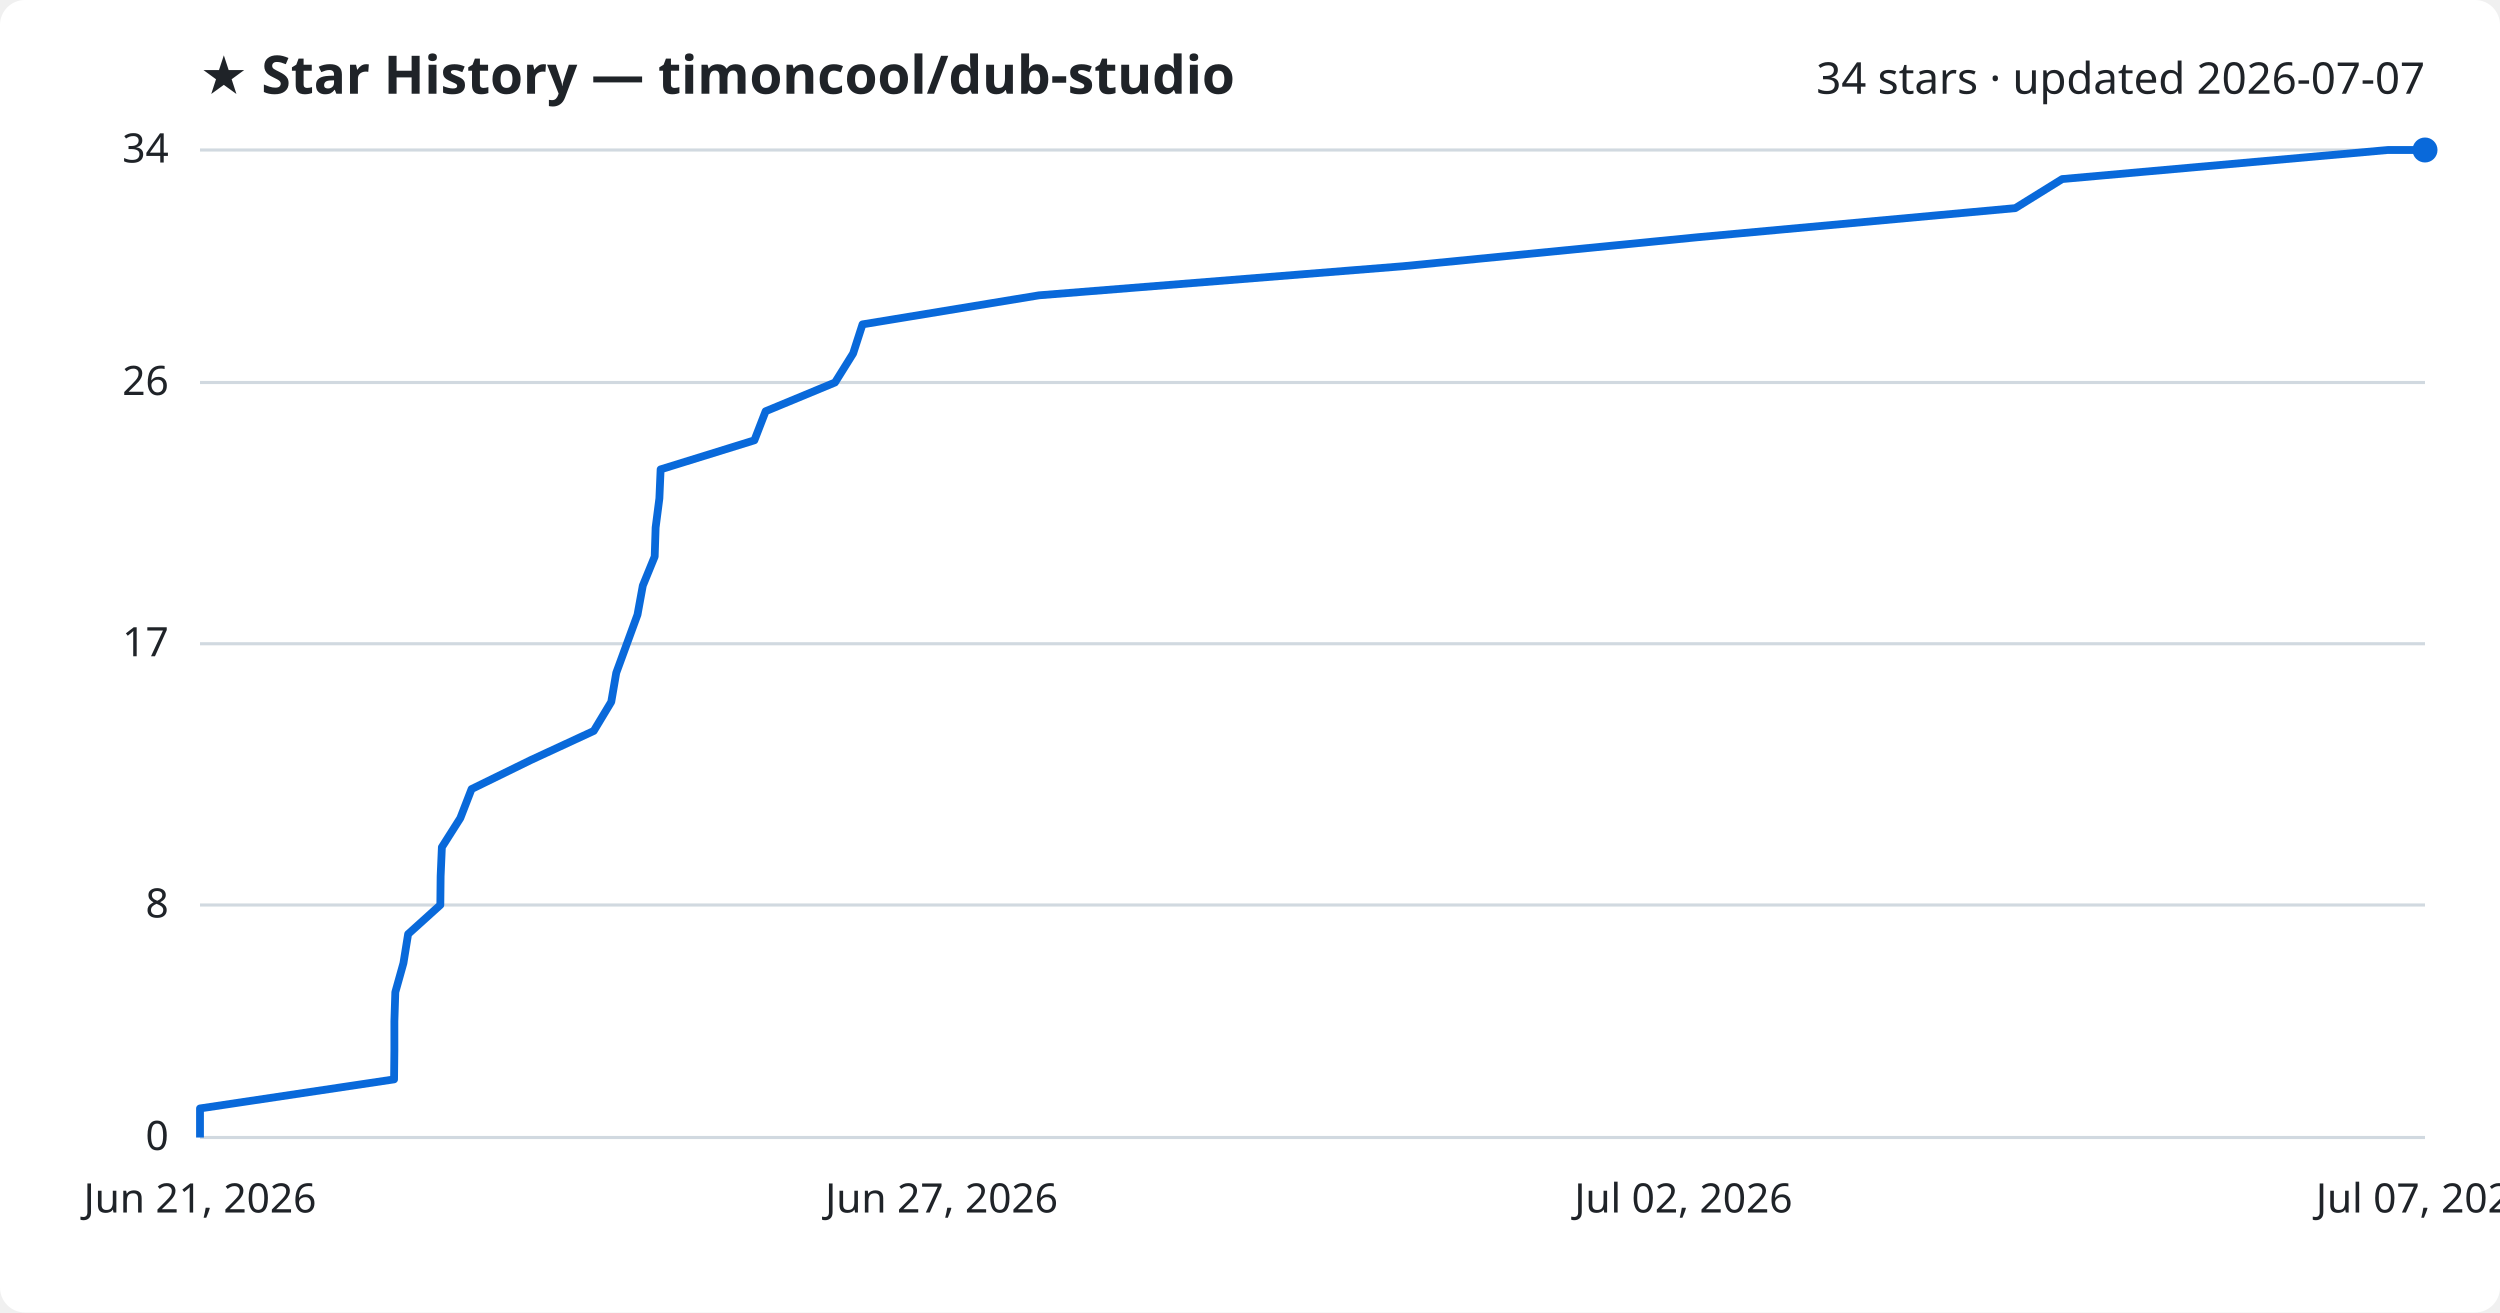
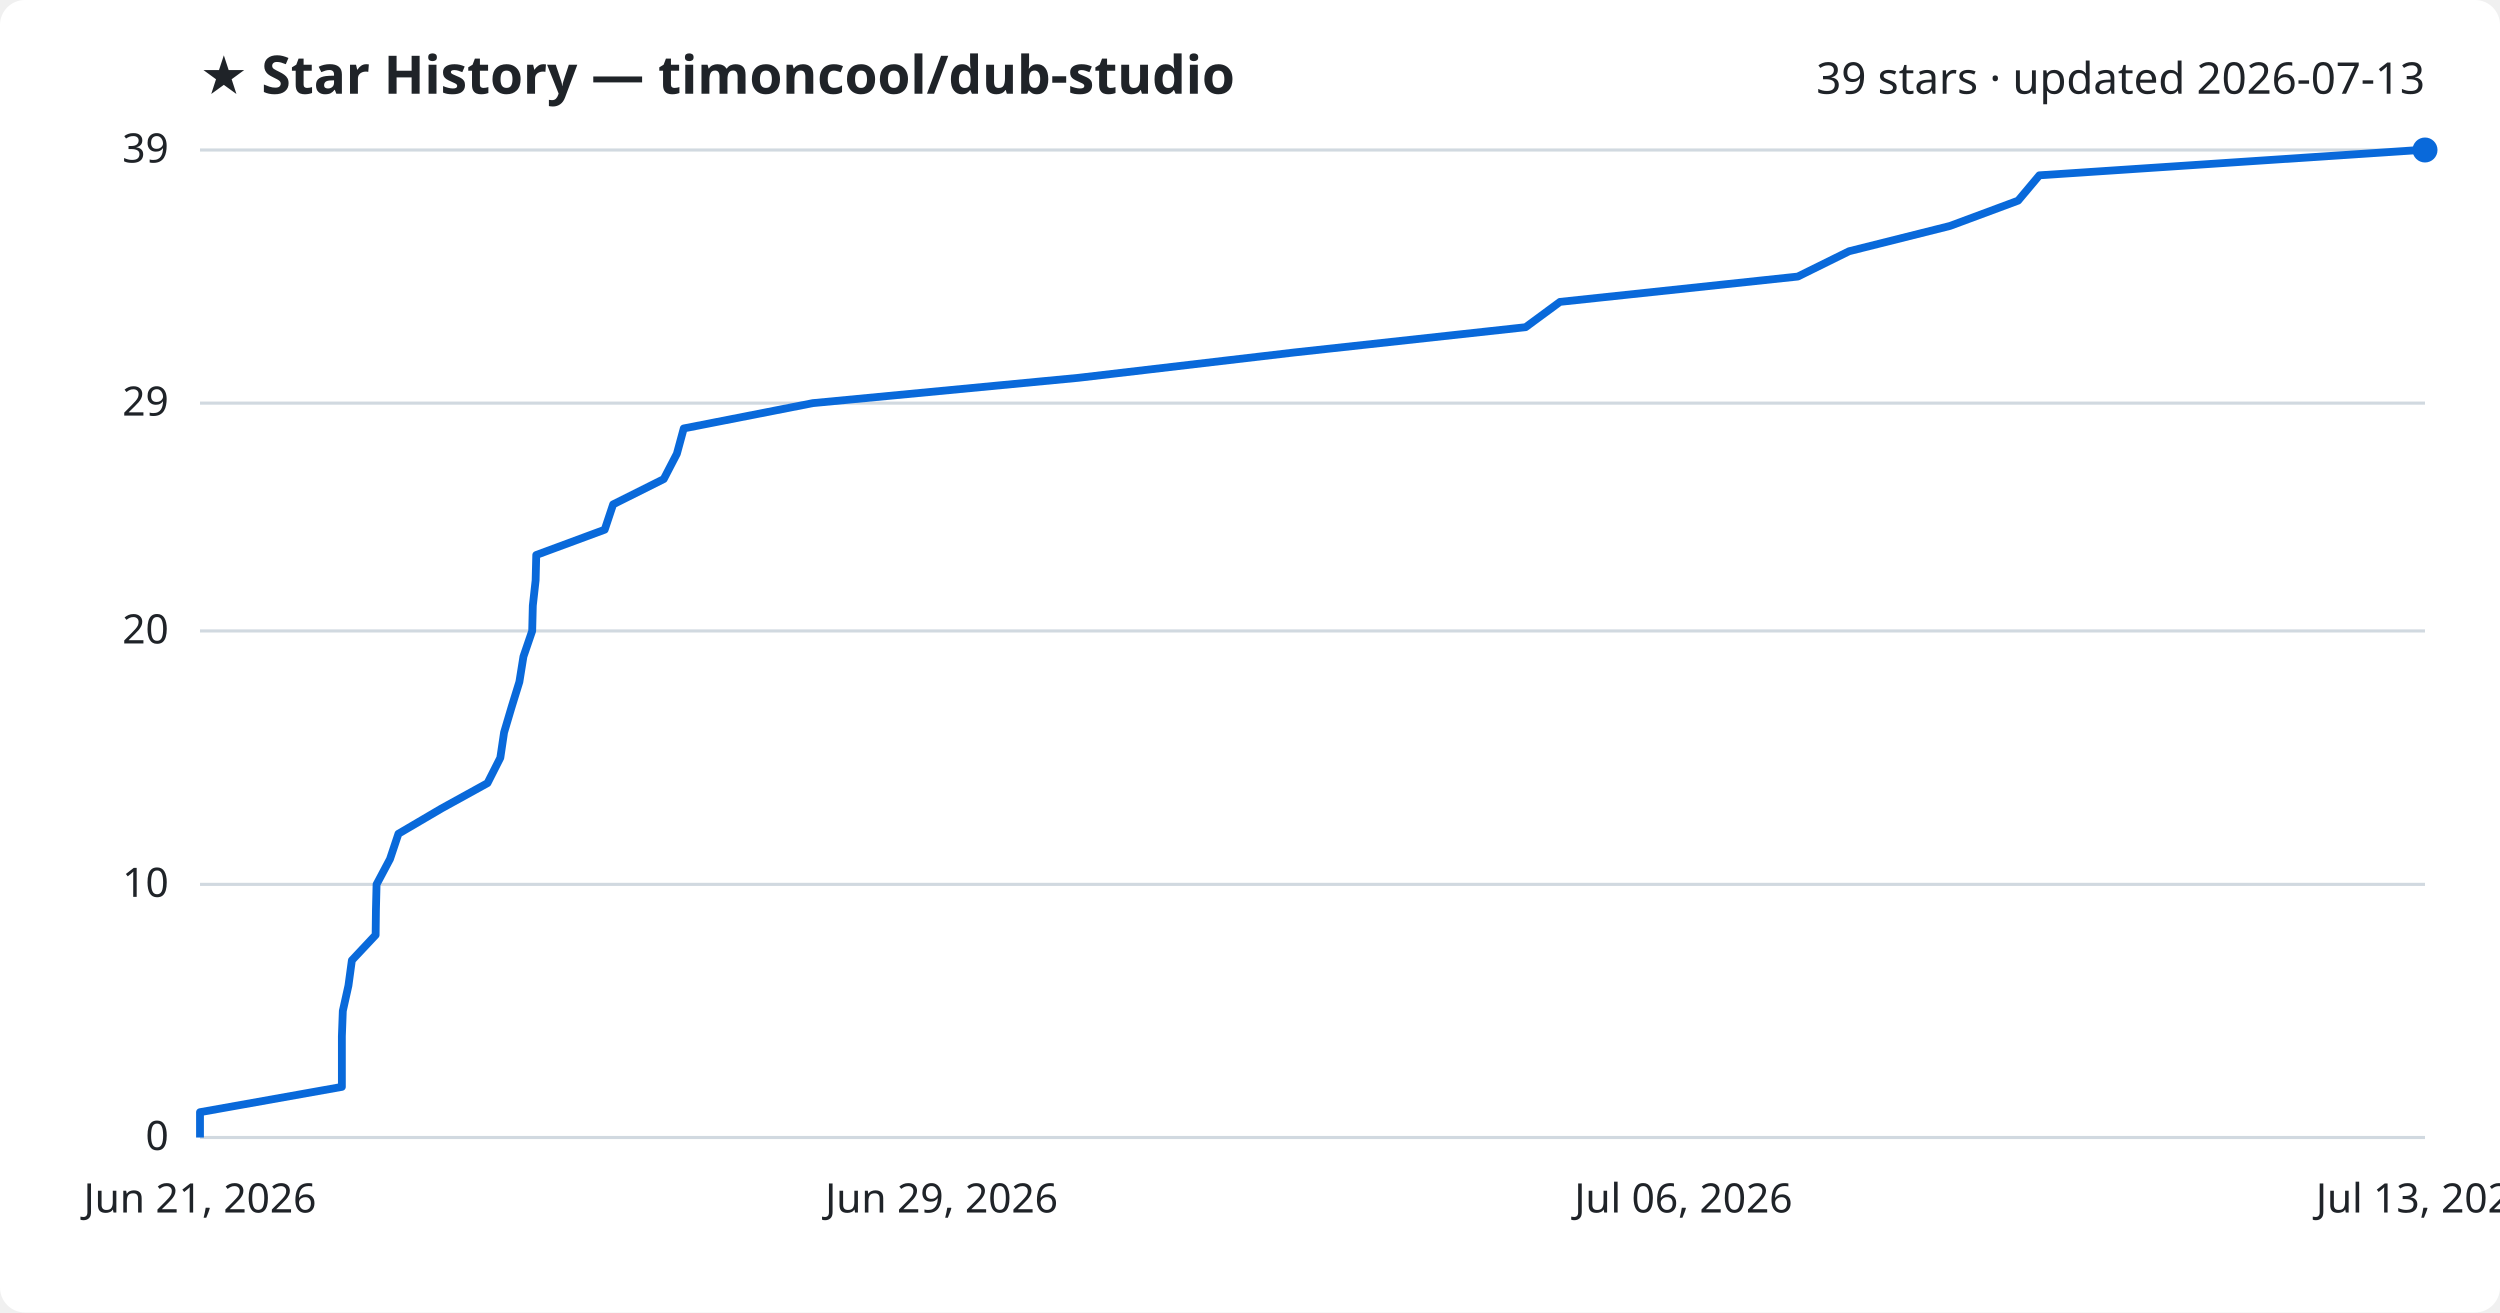
<svg xmlns="http://www.w3.org/2000/svg" viewBox="0 0 800 420" font-family="Segoe UI, sans-serif">
  <rect width="800" height="420" fill="#ffffff" rx="8" />
  <text x="64" y="30" fill="#1f2328" font-size="17" font-weight="700">★ Star History — timoncool/dub-studio</text>
-   <text x="776" y="30" fill="#1f2328" font-size="14" text-anchor="end">34 stars · updated 2026-07-07</text>
+   <text x="776" y="30" fill="#1f2328" font-size="14" text-anchor="end">39 stars · updated 2026-07-13</text>
  <line x1="64" y1="364.0" x2="776" y2="364.0" stroke="#d1d9e0" stroke-width="1" />
  <text x="54" y="368.0" fill="#1f2328" font-size="13" text-anchor="end">0</text>
-   <line x1="64" y1="289.6" x2="776" y2="289.6" stroke="#d1d9e0" stroke-width="1" />
-   <text x="54" y="293.6" fill="#1f2328" font-size="13" text-anchor="end">8</text>
-   <line x1="64" y1="206.0" x2="776" y2="206.0" stroke="#d1d9e0" stroke-width="1" />
-   <text x="54" y="210.0" fill="#1f2328" font-size="13" text-anchor="end">17</text>
-   <line x1="64" y1="122.4" x2="776" y2="122.4" stroke="#d1d9e0" stroke-width="1" />
-   <text x="54" y="126.4" fill="#1f2328" font-size="13" text-anchor="end">26</text>
+   <line x1="64" y1="283.0" x2="776" y2="283.0" stroke="#d1d9e0" stroke-width="1" />
+   <text x="54" y="287.0" fill="#1f2328" font-size="13" text-anchor="end">10</text>
+   <line x1="64" y1="201.9" x2="776" y2="201.9" stroke="#d1d9e0" stroke-width="1" />
+   <text x="54" y="205.9" fill="#1f2328" font-size="13" text-anchor="end">20</text>
+   <line x1="64" y1="129.0" x2="776" y2="129.0" stroke="#d1d9e0" stroke-width="1" />
+   <text x="54" y="133.0" fill="#1f2328" font-size="13" text-anchor="end">29</text>
  <line x1="64" y1="48.0" x2="776" y2="48.0" stroke="#d1d9e0" stroke-width="1" />
-   <text x="54" y="52.0" fill="#1f2328" font-size="13" text-anchor="end">34</text>
-   <path d="M64.0,364.0 L64.0,354.7 L126.1,345.4 L126.2,336.1 L126.2,326.8 L126.5,317.5 L129.1,308.2 L130.6,298.9 L140.9,289.6 L141.0,280.4 L141.4,271.1 L147.3,261.8 L150.9,252.5 L169.9,243.2 L190.0,233.9 L195.6,224.6 L197.2,215.3 L200.6,206.0 L204.0,196.7 L205.7,187.4 L209.5,178.1 L209.8,168.8 L211.0,159.5 L211.4,150.2 L241.4,140.9 L245.0,131.6 L267.2,122.4 L273.0,113.1 L276.0,103.8 L332.5,94.5 L448.9,85.2 L543.4,75.9 L644.9,66.6 L659.9,57.3 L764.1,48.0 L776.0,48.0" fill="none" stroke="#0969da" stroke-width="2.5" stroke-linejoin="round" />
+   <text x="54" y="52.0" fill="#1f2328" font-size="13" text-anchor="end">39</text>
+   <path d="M64.0,364.0 L64.0,355.9 L109.4,347.8 L109.4,339.7 L109.4,331.6 L109.7,323.5 L111.5,315.4 L112.6,307.3 L120.2,299.2 L120.3,291.1 L120.5,283.0 L124.8,274.9 L127.5,266.8 L141.3,258.7 L156.0,250.6 L160.1,242.5 L161.3,234.4 L163.7,226.3 L166.2,218.2 L167.5,210.1 L170.3,201.9 L170.5,193.8 L171.4,185.7 L171.6,177.6 L193.5,169.5 L196.2,161.4 L212.4,153.3 L216.6,145.2 L218.8,137.1 L260.1,129.0 L345.1,120.9 L414.1,112.8 L488.2,104.7 L499.2,96.6 L575.3,88.5 L591.7,80.4 L624.0,72.3 L645.8,64.2 L652.6,56.1 L774.2,48.0 L776.0,48.0" fill="none" stroke="#0969da" stroke-width="2.5" stroke-linejoin="round" />
  <circle cx="776.0" cy="48.0" r="4" fill="#0969da" />
  <text x="64.0" y="388" fill="#1f2328" font-size="13" text-anchor="middle">Jun 21, 2026</text>
-   <text x="301.3" y="388" fill="#1f2328" font-size="13" text-anchor="middle">Jun 27, 2026</text>
-   <text x="538.7" y="388" fill="#1f2328" font-size="13" text-anchor="middle">Jul 02, 2026</text>
-   <text x="776.0" y="388" fill="#1f2328" font-size="13" text-anchor="middle">Jul 07, 2026</text>
+   <text x="301.3" y="388" fill="#1f2328" font-size="13" text-anchor="middle">Jun 29, 2026</text>
+   <text x="538.7" y="388" fill="#1f2328" font-size="13" text-anchor="middle">Jul 06, 2026</text>
+   <text x="776.0" y="388" fill="#1f2328" font-size="13" text-anchor="middle">Jul 13, 2026</text>
</svg>
